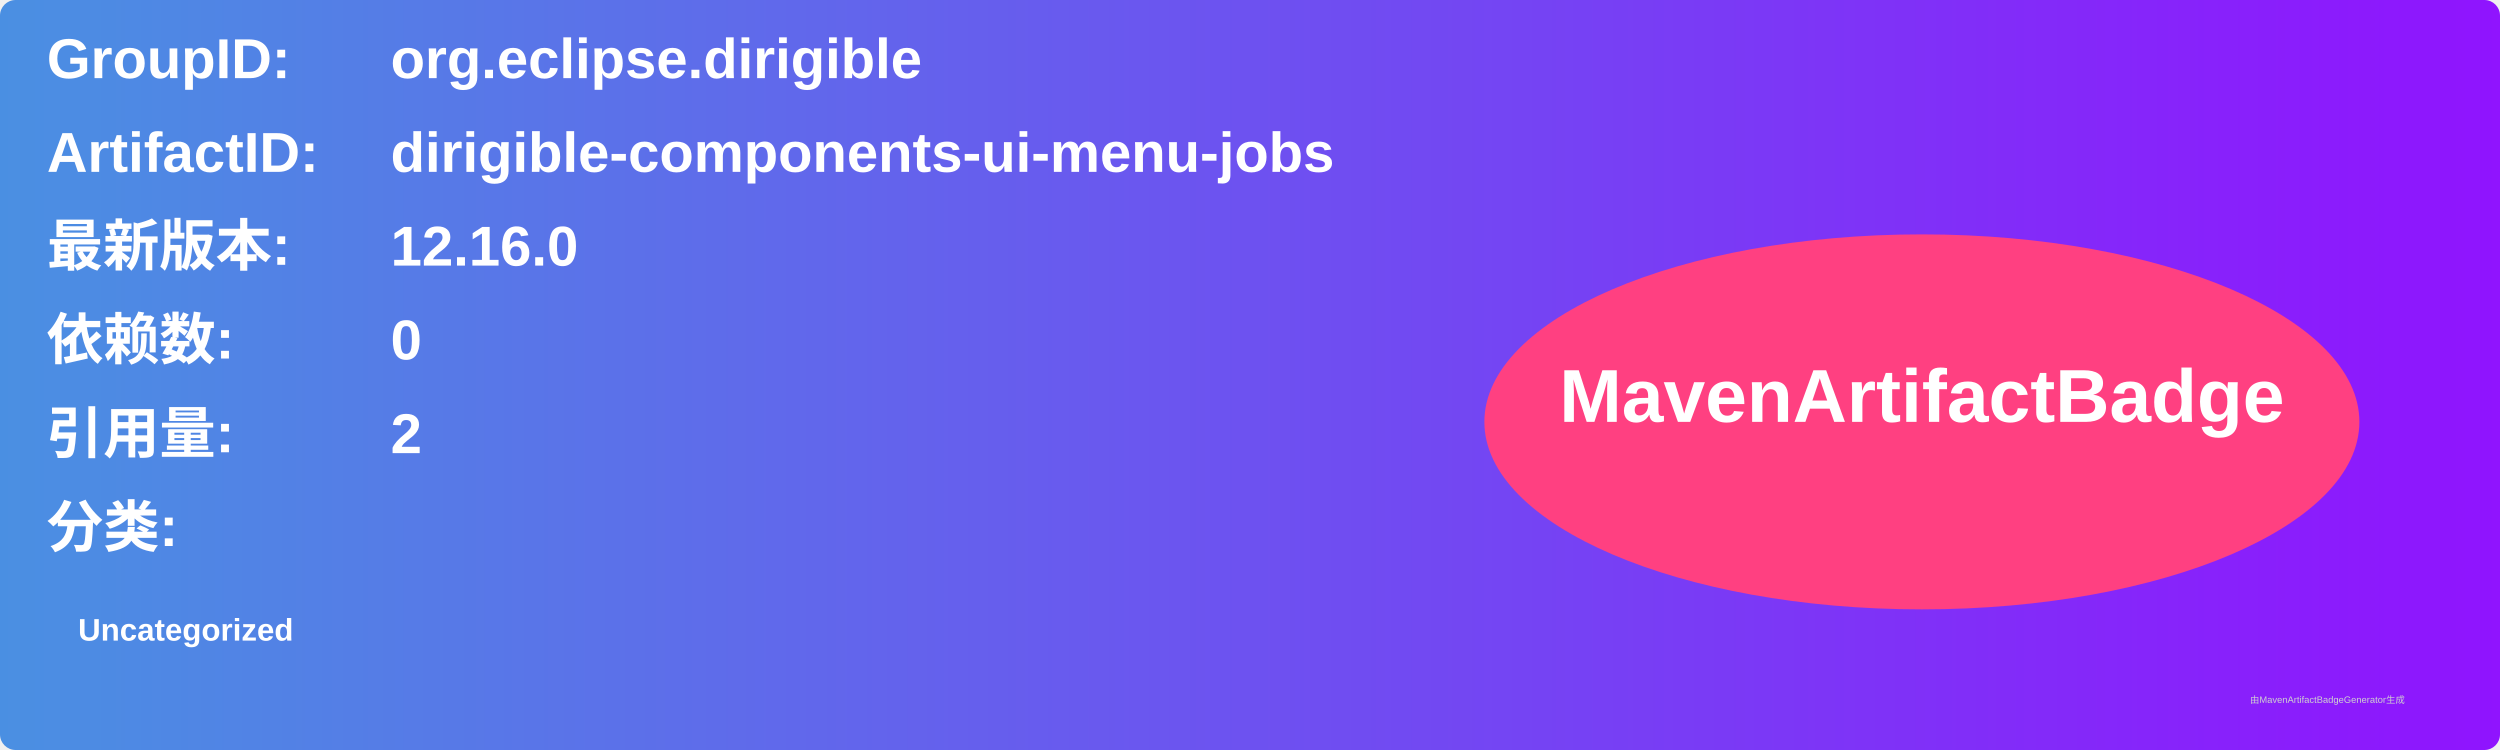
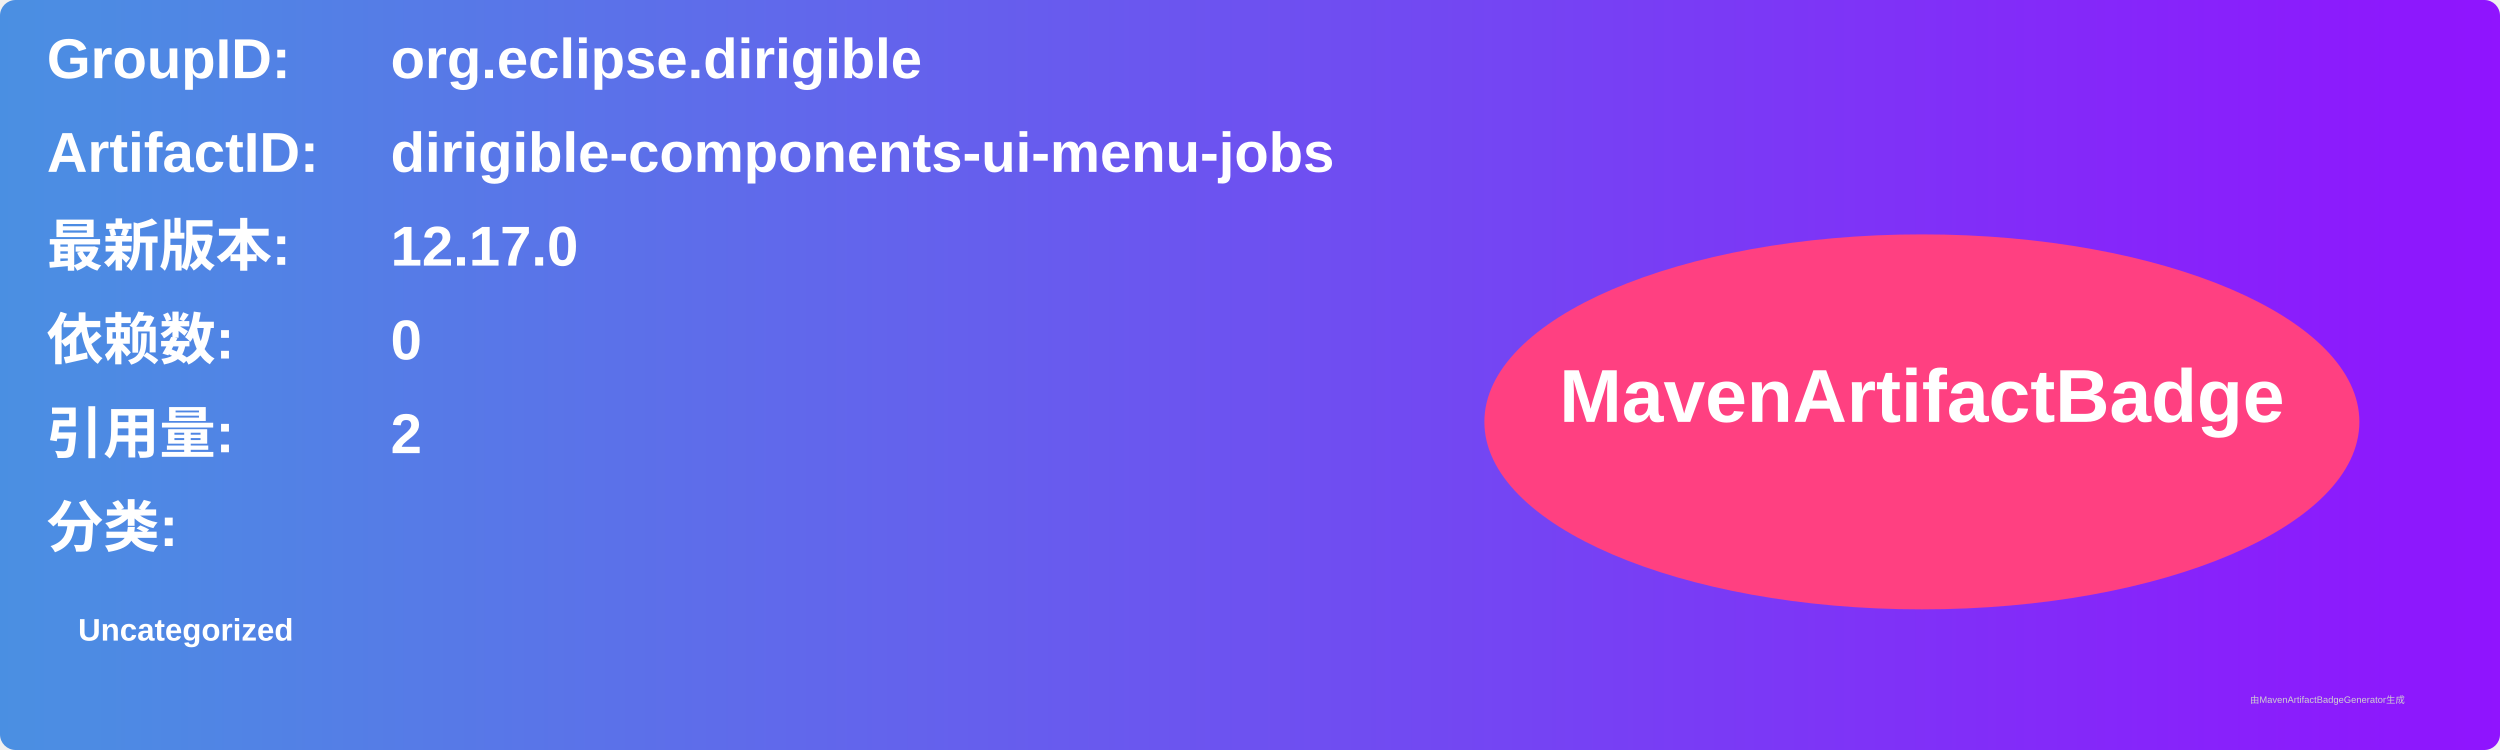
<svg xmlns="http://www.w3.org/2000/svg" width="800" height="240" viewBox="0 0 800 240">
  <linearGradient id="grad" x1="0%" y1="0%" x2="100%" y2="0%">
    <stop offset="0%" stop-color="#4a90e2" />
    <stop offset="100%" stop-color="#9013fe" />
  </linearGradient>
  <rect width="100%" height="100%" rx="5" ry="5" fill="url(#grad)" />
  <g transform="translate(15, 15)">
    <text x="0" y="10" font-family="Arial" font-size="18" fill="white" font-weight="bold" width="260">GroupID:</text>
    <text x="110" y="10" font-family="Arial" font-size="18" fill="white" font-weight="bold" width="460">org.eclipse.dirigible</text>
    <text x="0" y="40" font-family="Arial" font-size="18" fill="white" font-weight="bold" width="260">ArtifactID:</text>
    <text x="110" y="40" font-family="Arial" font-size="18" fill="white" font-weight="bold" width="460">dirigible-components-ui-menu-jobs</text>
    <text x="0" y="70" font-family="Arial" font-size="18" fill="white" font-weight="bold">最新版本:</text>
    <text x="110" y="70" font-family="Arial" font-size="18" fill="white" font-weight="bold">
-       <tspan font-weight="bold">12.16.0</tspan>
+       <tspan font-weight="bold">12.17.0</tspan>
    </text>
    <text x="0" y="100" font-family="Arial" font-size="18" fill="white" font-weight="bold">依赖数: </text>
    <text x="110" y="100" font-family="Arial" font-size="18" fill="white">
      <tspan font-weight="bold">0</tspan>
    </text>
    <text x="0" y="130" font-family="Arial" font-size="18" fill="white" font-weight="bold">引用量: </text>
    <text x="110" y="130" font-family="Arial" font-size="18" fill="white">
      <tspan font-weight="bold">2</tspan>
    </text>
    <text x="0" y="160" font-family="Arial" font-size="18" fill="white" font-weight="bold">分类:</text>
    <text x="10" y="190" font-family="Arial" font-size="10" fill="white">
      <tspan font-weight="bold">Uncategorized</tspan>
    </text>
    <ellipse cx="600" cy="120" rx="140" ry="60" fill="#ff4081" />
    <text x="600" y="120" text-anchor="middle" font-family="Arial" font-size="24" fill="white" font-weight="bold">MavenArtifactBadge</text>
  </g>
  <text x="720" y="225" font-family="Arial" font-size="3" fill="#d0d0d0">由MavenArtifactBadgeGenerator生成</text>
</svg>
